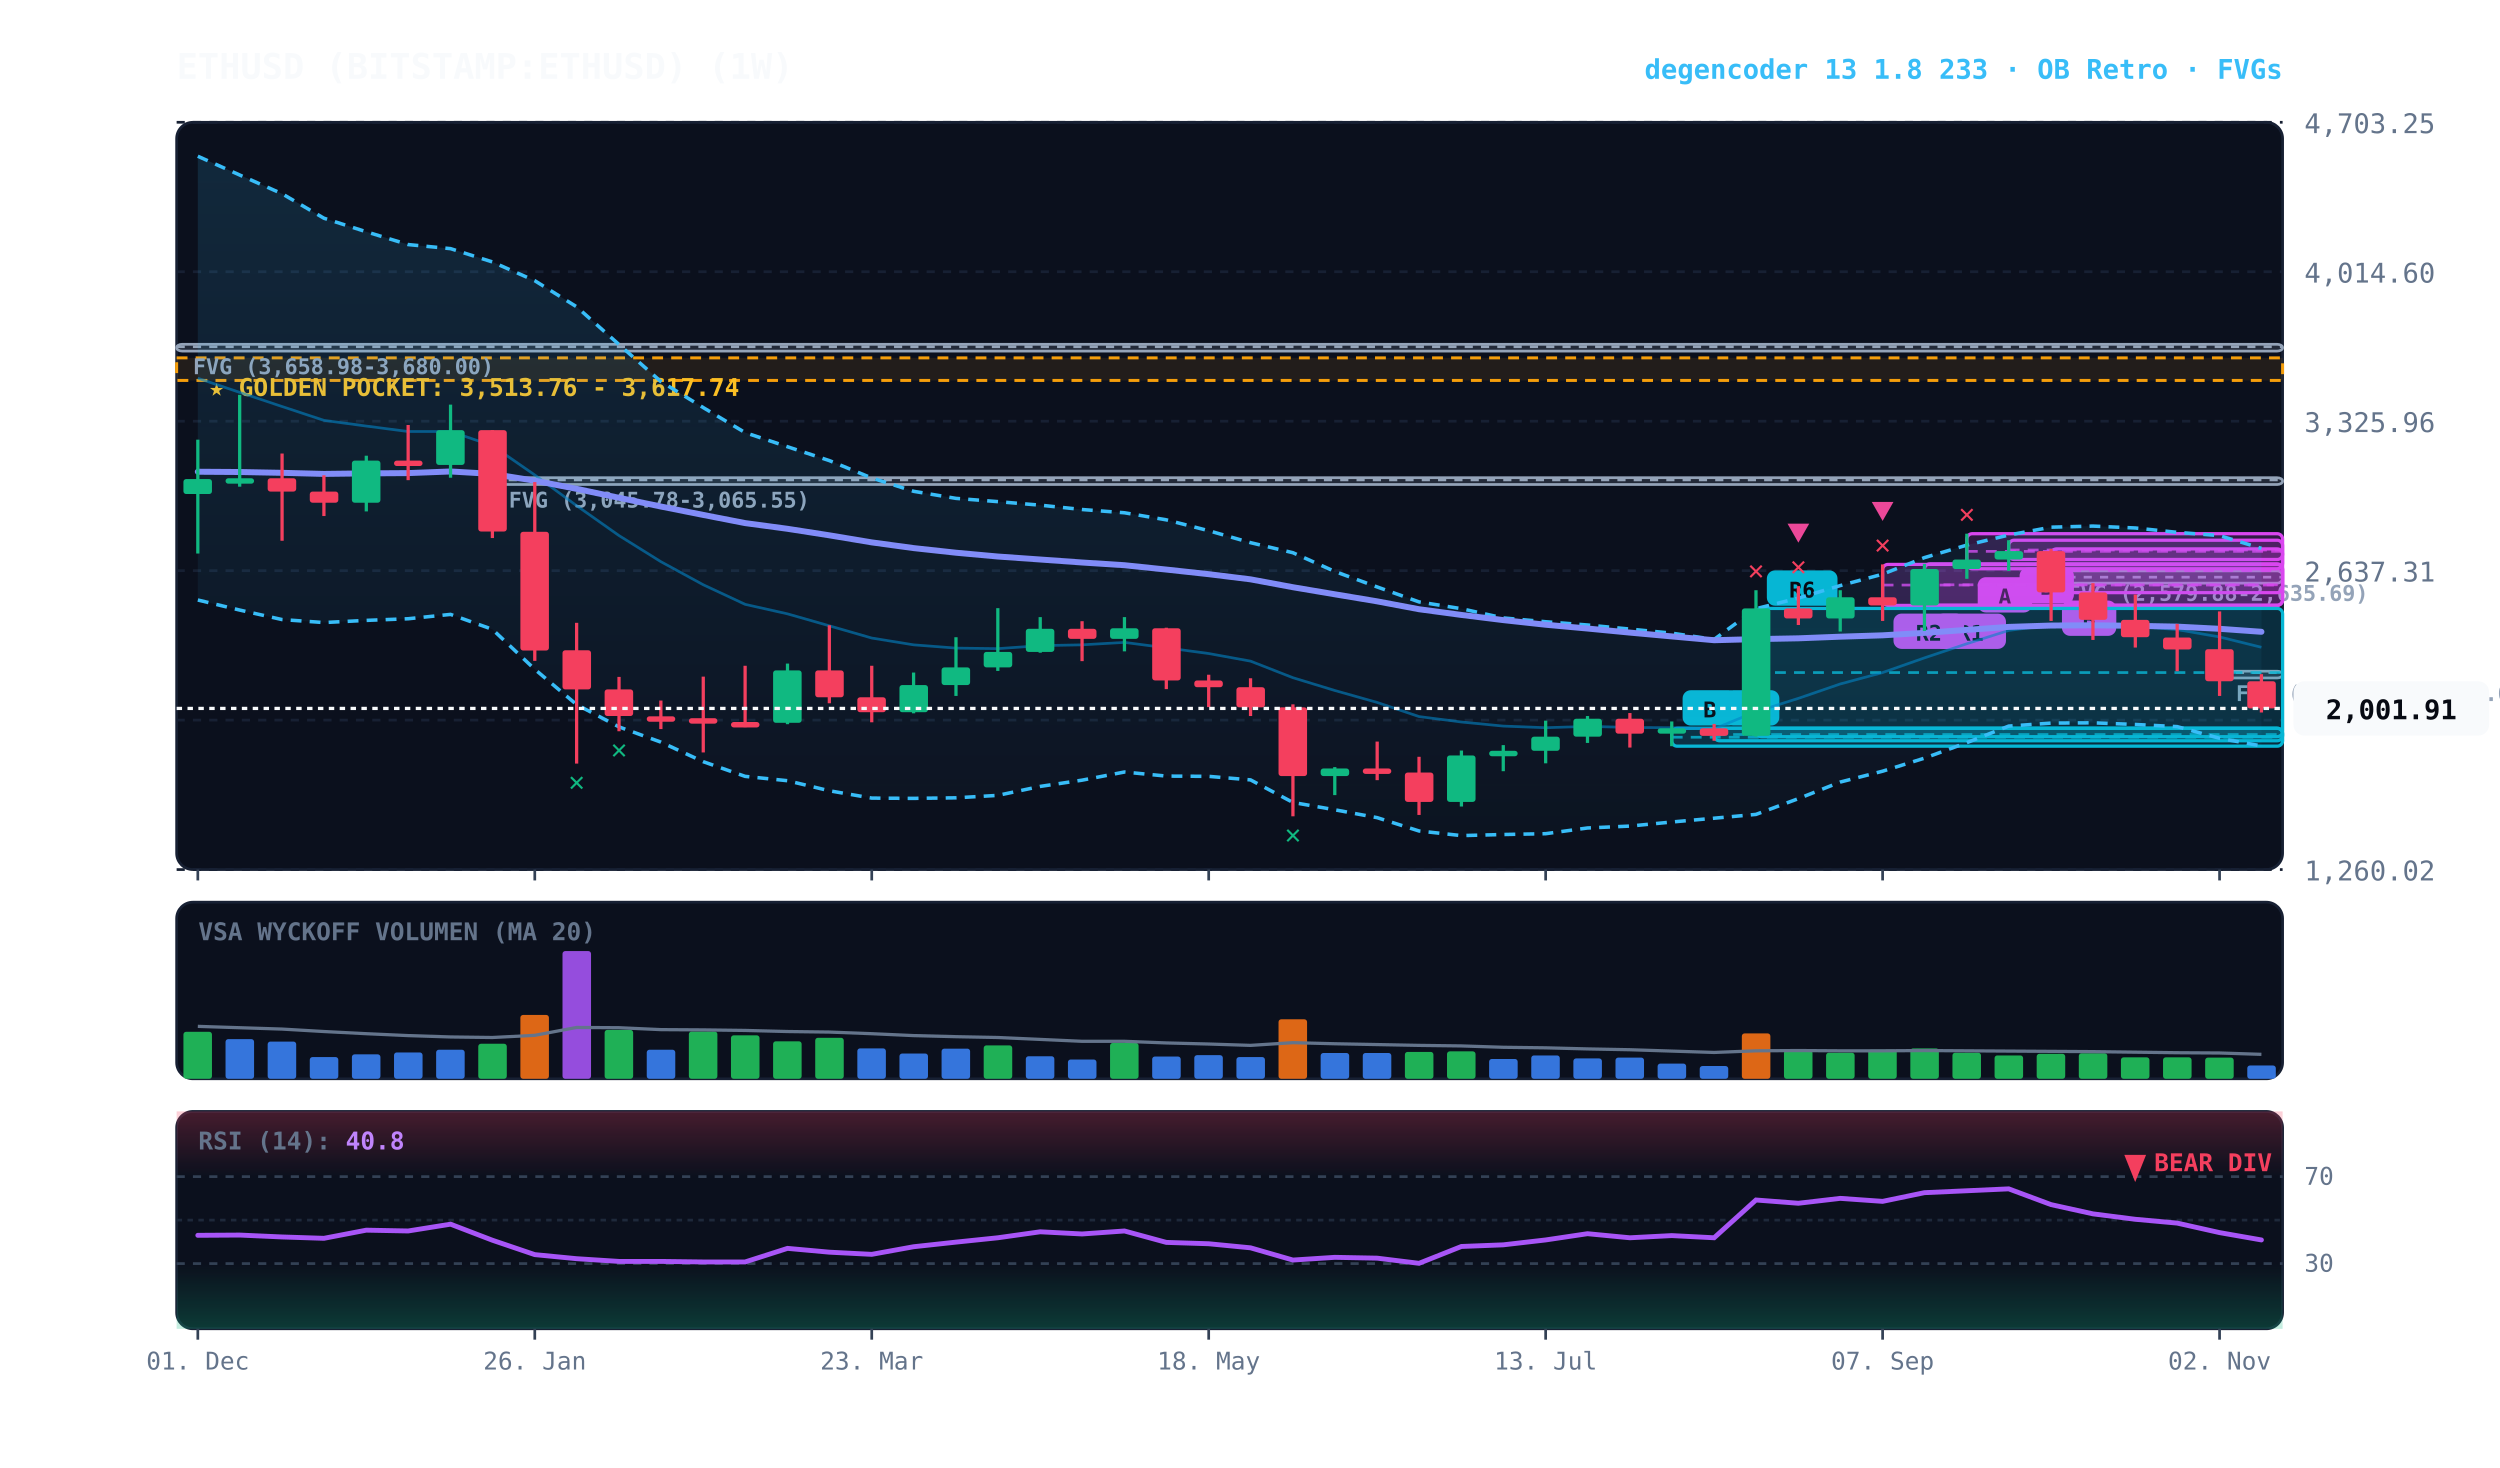
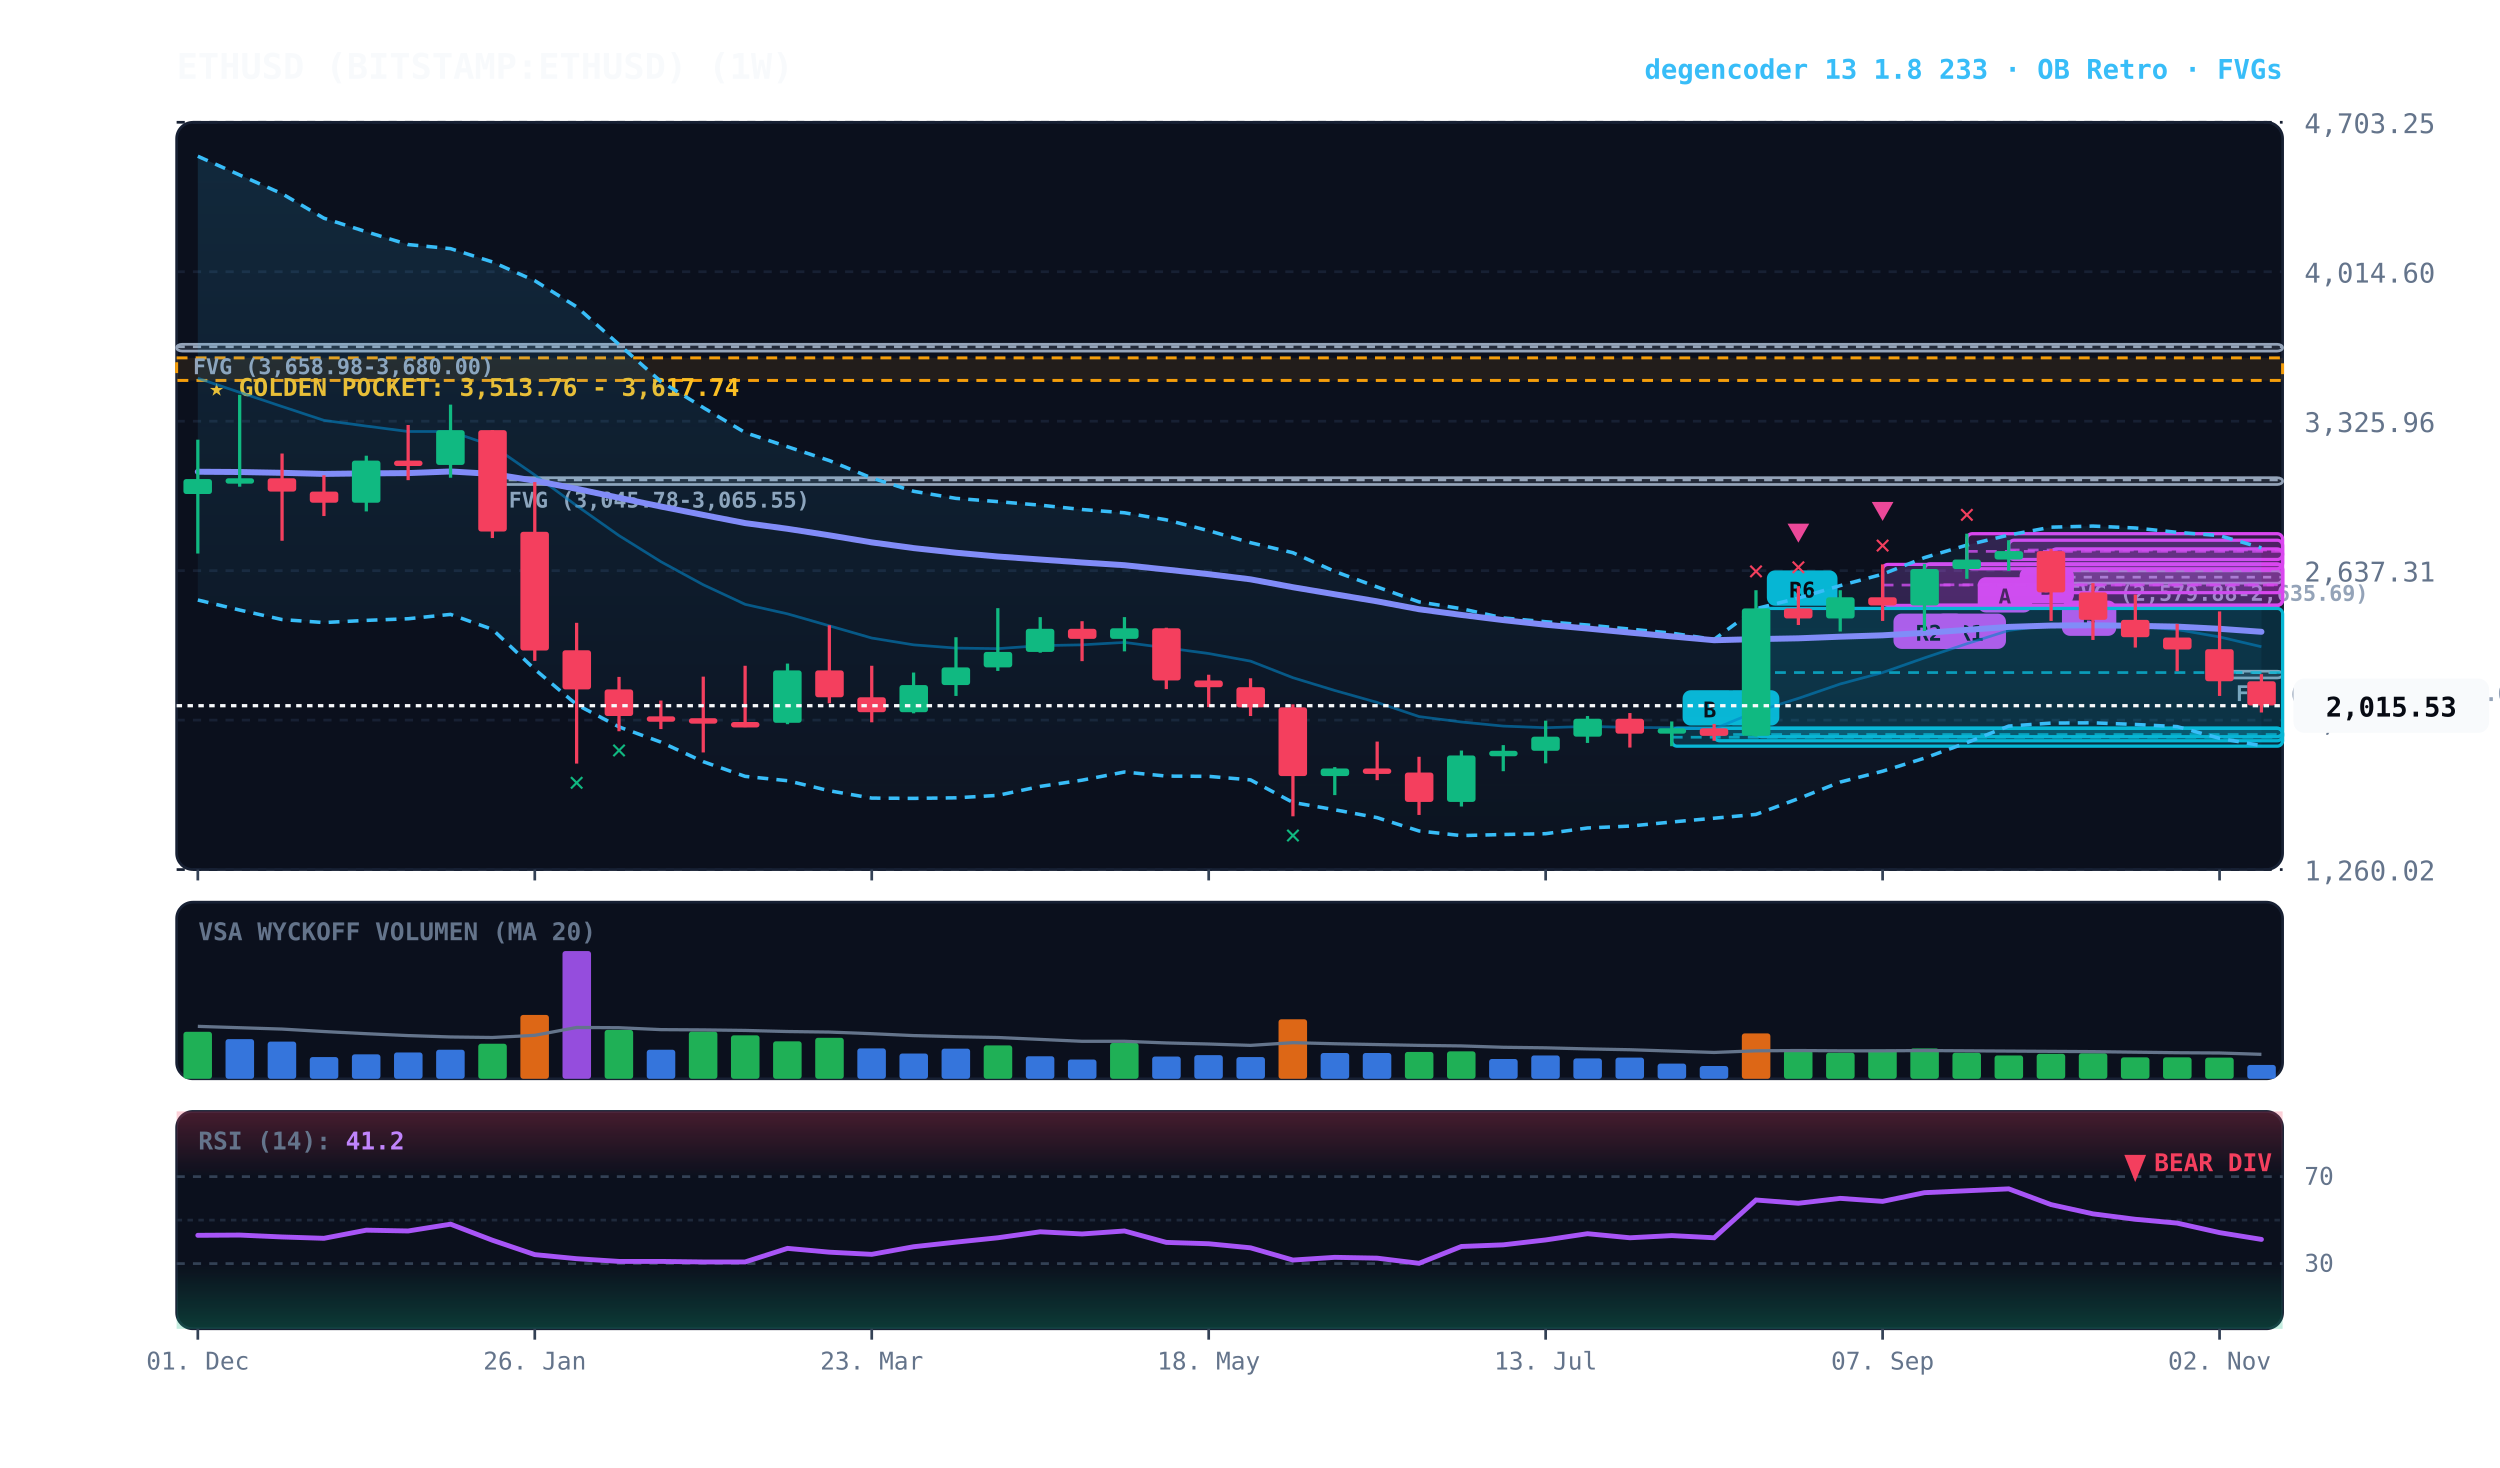
<svg xmlns="http://www.w3.org/2000/svg" viewBox="0 0 920 540" width="100%" height="100%" style="background:#070a13; font-family:'JetBrains Mono', monospace;">
  <defs>
    <linearGradient id="cloud-grad" x1="0%" y1="0%" x2="0%" y2="100%">
      <stop offset="0%" stop-color="#38bdf8" stop-opacity="0.14" />
      <stop offset="100%" stop-color="#38bdf8" stop-opacity="0.02" />
    </linearGradient>
    <linearGradient id="rsi-overbought" x1="0%" y1="0%" x2="0%" y2="100%">
      <stop offset="0%" stop-color="#f43f5e" stop-opacity="0.25" />
      <stop offset="100%" stop-color="#f43f5e" stop-opacity="0.0" />
    </linearGradient>
    <linearGradient id="rsi-oversold" x1="0%" y1="0%" x2="0%" y2="100%">
      <stop offset="0%" stop-color="#10b981" stop-opacity="0.0" />
      <stop offset="100%" stop-color="#10b981" stop-opacity="0.25" />
    </linearGradient>
  </defs>
  <rect x="65" y="45" width="775" height="275" fill="#0b101d" rx="6" stroke="#172033" stroke-width="1" />
  <rect x="65" y="332" width="775" height="65" fill="#0b101d" rx="6" stroke="#172033" stroke-width="1" />
  <rect x="65" y="409" width="775" height="80" fill="#0b101d" rx="6" stroke="#172033" stroke-width="1" />
  <line x1="65" y1="320.0" x2="840" y2="320.0" stroke="#172033" stroke-dasharray="3,3" stroke-width="1" />
  <text x="848" y="324.0" fill="#64748b" font-size="10" text-anchor="start">1,260.02</text>
  <line x1="65" y1="265.0" x2="840" y2="265.0" stroke="#172033" stroke-dasharray="3,3" stroke-width="1" />
  <text x="848" y="269.0" fill="#64748b" font-size="10" text-anchor="start">1,948.66</text>
  <line x1="65" y1="210.0" x2="840" y2="210.0" stroke="#172033" stroke-dasharray="3,3" stroke-width="1" />
  <text x="848" y="214.0" fill="#64748b" font-size="10" text-anchor="start">2,637.31</text>
  <line x1="65" y1="155.0" x2="840" y2="155.0" stroke="#172033" stroke-dasharray="3,3" stroke-width="1" />
  <text x="848" y="159.0" fill="#64748b" font-size="10" text-anchor="start">3,325.96</text>
  <line x1="65" y1="100.0" x2="840" y2="100.0" stroke="#172033" stroke-dasharray="3,3" stroke-width="1" />
  <text x="848" y="104.0" fill="#64748b" font-size="10" text-anchor="start">4,014.60</text>
  <line x1="65" y1="45.0" x2="840" y2="45.0" stroke="#172033" stroke-dasharray="3,3" stroke-width="1" />
  <text x="848" y="49.0" fill="#64748b" font-size="10" text-anchor="start">4,703.25</text>
  <rect x="65" y="131.7" width="775" height="8.3" fill="rgba(245, 158, 11, 0.10)" stroke="#f59e0b" stroke-dasharray="4,3" stroke-width="1.1" />
  <text x="77" y="145.7" fill="#fbbf24" font-size="9" font-weight="bold">★ GOLDEN POCKET: 3,513.76 - 3,617.74</text>
  <rect x="816.8" y="247.0" width="23.2" height="2.5" fill="rgba(148, 163, 184, 0.18)" stroke="#94a3b8" stroke-width="1" rx="2" />
  <line x1="816.8" y1="247.5" x2="840" y2="247.5" stroke="#94a3b8" stroke-dasharray="3,3" stroke-width="1" />
  <text x="822.8" y="258.0" fill="#94a3b8" font-size="8" font-weight="bold">FVG (2,160.50-2,174.08)</text>
  <rect x="754.8" y="210.1" width="85.2" height="4.5" fill="rgba(148, 163, 184, 0.18)" stroke="#94a3b8" stroke-width="1" rx="2" />
  <line x1="754.8" y1="212.4" x2="840" y2="212.4" stroke="#94a3b8" stroke-dasharray="3,3" stroke-width="1" />
  <text x="760.8" y="221.1" fill="#94a3b8" font-size="8" font-weight="bold">FVG (2,579.88-2,635.69)</text>
  <rect x="181.2" y="175.8" width="658.8" height="2.5" fill="rgba(148, 163, 184, 0.18)" stroke="#94a3b8" stroke-width="1" rx="2" />
  <line x1="181.2" y1="176.6" x2="840" y2="176.6" stroke="#94a3b8" stroke-dasharray="3,3" stroke-width="1" />
  <text x="187.2" y="186.8" fill="#94a3b8" font-size="8" font-weight="bold">FVG (3,045.78-3,065.55)</text>
  <rect x="65.0" y="126.7" width="775.0" height="2.5" fill="rgba(148, 163, 184, 0.18)" stroke="#94a3b8" stroke-width="1" rx="2" />
  <line x1="65.0" y1="127.6" x2="840" y2="127.6" stroke="#94a3b8" stroke-dasharray="3,3" stroke-width="1" />
  <text x="71.0" y="137.7" fill="#94a3b8" font-size="8" font-weight="bold">FVG (3,658.98-3,680.00)</text>
  <rect x="754.8" y="202.0" width="85.2" height="16.1" fill="rgba(217, 70, 239, 0.18)" stroke="#d946ef" stroke-width="1.2" rx="2" />
  <line x1="754.8" y1="210.0" x2="840" y2="210.0" stroke="#d946ef" stroke-dasharray="4,3" stroke-width="1.0" opacity="0.8" />
  <rect x="758.8" y="221.0" width="20" height="13" fill="#d946ef" rx="3" />
  <text x="768.8" y="231.0" fill="#070a13" font-size="8" font-weight="bold" text-anchor="middle">B</text>
  <rect x="739.2" y="198.8" width="100.8" height="7.1" fill="rgba(217, 70, 239, 0.18)" stroke="#d946ef" stroke-width="1.2" rx="2" />
  <line x1="739.2" y1="202.4" x2="840" y2="202.4" stroke="#d946ef" stroke-dasharray="4,3" stroke-width="1.0" opacity="0.8" />
  <rect x="743.2" y="208.9" width="20" height="13" fill="#d946ef" rx="3" />
  <text x="753.2" y="218.9" fill="#070a13" font-size="8" font-weight="bold" text-anchor="middle">B</text>
  <rect x="723.8" y="196.4" width="116.2" height="12.9" fill="rgba(217, 70, 239, 0.18)" stroke="#d946ef" stroke-width="1.2" rx="2" />
  <line x1="723.8" y1="202.9" x2="840" y2="202.9" stroke="#d946ef" stroke-dasharray="4,3" stroke-width="1.0" opacity="0.8" />
  <rect x="727.8" y="212.4" width="20" height="13" fill="#d946ef" rx="3" />
  <text x="737.8" y="222.4" fill="#070a13" font-size="8" font-weight="bold" text-anchor="middle">A</text>
  <rect x="708.2" y="207.5" width="131.8" height="15.2" fill="rgba(217, 70, 239, 0.18)" stroke="#d946ef" stroke-width="1.2" rx="2" />
  <line x1="708.2" y1="215.2" x2="840" y2="215.2" stroke="#d946ef" stroke-dasharray="4,3" stroke-width="1.0" opacity="0.8" />
  <rect x="712.2" y="225.8" width="26" height="13" fill="#d946ef" rx="3" />
  <text x="725.2" y="235.8" fill="#070a13" font-size="8" font-weight="bold" text-anchor="middle">R1</text>
  <rect x="692.8" y="207.7" width="147.2" height="15.1" fill="rgba(217, 70, 239, 0.18)" stroke="#d946ef" stroke-width="1.2" rx="2" />
  <line x1="692.8" y1="215.3" x2="840" y2="215.3" stroke="#d946ef" stroke-dasharray="4,3" stroke-width="1.0" opacity="0.8" />
  <rect x="696.8" y="225.8" width="26" height="13" fill="#d946ef" rx="3" />
  <text x="709.8" y="235.8" fill="#070a13" font-size="8" font-weight="bold" text-anchor="middle">R2</text>
  <rect x="646.2" y="223.9" width="193.8" height="47.2" fill="rgba(6, 182, 212, 0.18)" stroke="#06b6d4" stroke-width="1.2" rx="2" />
  <line x1="646.2" y1="247.5" x2="840" y2="247.5" stroke="#06b6d4" stroke-dasharray="4,3" stroke-width="1.0" opacity="0.8" />
  <rect x="650.2" y="209.9" width="26" height="13" fill="#06b6d4" rx="3" />
  <text x="663.2" y="219.9" fill="#070a13" font-size="8" font-weight="bold" text-anchor="middle">R6</text>
  <rect x="630.8" y="268.0" width="209.2" height="4.6" fill="rgba(6, 182, 212, 0.18)" stroke="#06b6d4" stroke-width="1.2" rx="2" />
  <line x1="630.8" y1="270.3" x2="840" y2="270.3" stroke="#06b6d4" stroke-dasharray="4,3" stroke-width="1.0" opacity="0.8" />
  <rect x="634.8" y="254.0" width="20" height="13" fill="#06b6d4" rx="3" />
  <text x="644.8" y="264.0" fill="#070a13" font-size="8" font-weight="bold" text-anchor="middle">B</text>
  <rect x="615.2" y="268.0" width="224.8" height="6.6" fill="rgba(6, 182, 212, 0.18)" stroke="#06b6d4" stroke-width="1.2" rx="2" />
  <line x1="615.2" y1="271.3" x2="840" y2="271.3" stroke="#06b6d4" stroke-dasharray="4,3" stroke-width="1.0" opacity="0.8" />
  <rect x="619.2" y="254.0" width="20" height="13" fill="#06b6d4" rx="3" />
  <text x="629.2" y="264.0" fill="#070a13" font-size="8" font-weight="bold" text-anchor="middle">B</text>
-   <polygon points="72.8,57.5 88.2,64.4 103.8,71.3 119.2,80.3 134.8,85.3 150.2,90.0 165.8,91.5 181.2,96.4 196.8,103.3 212.2,112.9 227.8,126.8 243.2,140.4 258.8,150.0 274.2,159.2 289.8,164.4 305.2,169.5 320.8,175.9 336.2,180.8 351.8,183.4 367.2,184.6 382.8,185.9 398.2,187.5 413.8,188.7 429.2,191.3 444.8,195.3 460.2,199.7 475.8,203.4 491.2,210.3 506.8,216.0 522.2,221.5 537.8,224.0 553.2,227.4 568.8,228.8 584.2,230.0 599.8,231.5 615.2,233.0 630.8,235.3 646.2,224.0 661.8,220.1 677.2,215.5 692.8,211.3 708.2,205.2 723.8,200.6 739.2,196.9 754.8,194.0 770.2,193.6 785.8,194.3 801.2,195.9 816.8,197.1 832.2,201.8 832.2,274.5 816.8,271.7 801.2,267.4 785.8,266.6 770.2,266.0 754.8,266.1 739.2,267.2 723.8,273.3 708.2,279.0 692.8,283.8 677.2,287.8 661.8,293.9 646.2,299.7 630.8,301.1 615.2,302.5 599.8,304.0 584.2,304.7 568.8,306.8 553.2,307.1 537.8,307.5 522.2,305.8 506.8,300.9 491.2,298.0 475.8,295.3 460.2,287.0 444.8,285.7 429.2,285.6 413.8,284.1 398.2,287.1 382.8,289.4 367.2,292.7 351.8,293.6 336.2,293.8 320.8,293.7 305.2,291.0 289.8,287.3 274.2,285.7 258.8,280.3 243.2,273.1 227.8,267.5 212.2,259.3 196.8,246.3 181.2,231.6 165.8,226.1 150.2,227.7 134.8,228.3 119.2,229.1 103.8,228.0 88.2,224.5 72.8,220.8" fill="url(#cloud-grad)" />
-   <polyline points="72.8,57.5 88.2,64.4 103.8,71.3 119.2,80.3 134.8,85.3 150.2,90.0 165.8,91.5 181.2,96.4 196.8,103.3 212.2,112.9 227.8,126.8 243.2,140.4 258.8,150.0 274.2,159.2 289.8,164.4 305.2,169.5 320.8,175.9 336.2,180.8 351.8,183.4 367.2,184.6 382.8,185.9 398.2,187.5 413.8,188.7 429.2,191.3 444.8,195.3 460.2,199.7 475.8,203.4 491.2,210.3 506.8,216.0 522.2,221.5 537.8,224.0 553.2,227.4 568.8,228.8 584.2,230.0 599.8,231.5 615.2,233.0 630.8,235.3 646.2,224.0 661.8,220.1 677.2,215.5 692.8,211.3 708.2,205.2 723.8,200.6 739.2,196.9 754.8,194.0 770.2,193.6 785.8,194.3 801.2,195.9 816.8,197.1 832.2,201.8" fill="none" stroke="#38bdf8" stroke-width="1.3" stroke-dasharray="4,3" />
-   <polyline points="72.8,220.8 88.2,224.5 103.8,228.0 119.2,229.1 134.8,228.3 150.2,227.7 165.8,226.1 181.2,231.6 196.8,246.3 212.2,259.3 227.8,267.5 243.2,273.1 258.8,280.3 274.2,285.7 289.8,287.3 305.2,291.0 320.8,293.7 336.2,293.8 351.8,293.6 367.2,292.7 382.8,289.4 398.2,287.1 413.8,284.1 429.2,285.6 444.8,285.7 460.2,287.0 475.8,295.3 491.2,298.0 506.8,300.9 522.2,305.8 537.8,307.5 553.2,307.1 568.8,306.8 584.2,304.7 599.8,304.0 615.2,302.5 630.8,301.1 646.2,299.7 661.8,293.9 677.2,287.8 692.8,283.8 708.2,279.0 723.8,273.3 739.2,267.2 754.8,266.1 770.2,266.0 785.8,266.6 801.2,267.4 816.8,271.7 832.2,274.5" fill="none" stroke="#38bdf8" stroke-width="1.3" stroke-dasharray="4,3" />
-   <polyline points="72.8,139.2 88.2,144.4 103.8,149.6 119.2,154.7 134.8,156.8 150.2,158.8 165.8,158.8 181.2,164.0 196.8,174.8 212.2,186.1 227.8,197.1 243.2,206.7 258.8,215.2 274.2,222.4 289.8,225.9 305.2,230.3 320.8,234.8 336.2,237.3 351.8,238.5 367.2,238.7 382.8,237.6 398.2,237.3 413.8,236.4 429.2,238.4 444.8,240.5 460.2,243.3 475.8,249.4 491.2,254.1 506.8,258.5 522.2,263.7 537.8,265.7 553.2,267.2 568.8,267.8 584.2,267.3 599.8,267.7 615.2,267.8 630.8,268.2 646.2,261.9 661.8,257.0 677.2,251.7 692.8,247.5 708.2,242.1 723.8,236.9 739.2,232.0 754.8,230.0 770.2,229.8 785.8,230.5 801.2,231.7 816.8,234.4 832.2,238.2" fill="none" stroke="#0284c7" stroke-width="1.0" stroke-opacity="0.6" />
+   <polygon points="72.8,57.5 88.2,64.4 103.8,71.3 119.2,80.3 134.8,85.3 150.2,90.0 165.8,91.5 181.2,96.4 196.8,103.3 212.2,112.9 227.8,126.8 243.2,140.4 258.8,150.0 274.2,159.2 289.8,164.4 305.2,169.5 320.8,175.9 336.2,180.8 351.8,183.4 367.2,184.6 382.8,185.9 398.2,187.5 413.8,188.7 429.2,191.3 444.8,195.3 460.2,199.7 475.8,203.4 491.2,210.3 506.8,216.0 522.2,221.5 537.8,224.0 553.2,227.4 568.8,228.8 584.2,230.0 599.8,231.5 615.2,233.0 630.8,235.3 646.2,224.0 661.8,220.1 677.2,215.5 692.8,211.3 708.2,205.2 723.8,200.6 739.2,196.9 754.8,194.0 770.2,193.6 785.8,194.3 801.2,195.9 816.8,197.1 832.2,201.6 832.2,274.4 816.8,271.7 801.2,267.4 785.8,266.6 770.2,266.0 754.8,266.1 739.2,267.2 723.8,273.3 708.2,279.0 692.8,283.8 677.2,287.8 661.8,293.9 646.2,299.7 630.8,301.1 615.2,302.5 599.8,304.0 584.2,304.7 568.8,306.8 553.2,307.1 537.8,307.5 522.2,305.8 506.8,300.9 491.2,298.0 475.8,295.3 460.2,287.0 444.8,285.7 429.2,285.6 413.8,284.1 398.2,287.1 382.8,289.4 367.2,292.7 351.8,293.6 336.2,293.8 320.8,293.7 305.2,291.0 289.8,287.3 274.2,285.7 258.8,280.3 243.2,273.1 227.8,267.5 212.2,259.3 196.8,246.3 181.2,231.6 165.8,226.1 150.2,227.7 134.8,228.3 119.2,229.1 103.8,228.0 88.2,224.5 72.8,220.8" fill="url(#cloud-grad)" />
+   <polyline points="72.8,57.5 88.2,64.4 103.8,71.3 119.2,80.3 134.8,85.3 150.2,90.0 165.8,91.5 181.2,96.4 196.8,103.3 212.2,112.9 227.8,126.8 243.2,140.4 258.8,150.0 274.2,159.2 289.8,164.4 305.2,169.5 320.8,175.9 336.2,180.8 351.8,183.4 367.2,184.6 382.8,185.9 398.2,187.5 413.8,188.7 429.2,191.3 444.8,195.3 460.2,199.7 475.8,203.4 491.2,210.3 506.8,216.0 522.2,221.5 537.8,224.0 553.2,227.4 568.8,228.8 584.2,230.0 599.8,231.5 615.2,233.0 630.8,235.3 646.2,224.0 661.8,220.1 677.2,215.5 692.8,211.3 708.2,205.2 723.8,200.6 739.2,196.9 754.8,194.0 770.2,193.6 785.8,194.3 801.2,195.9 816.8,197.1 832.2,201.6" fill="none" stroke="#38bdf8" stroke-width="1.3" stroke-dasharray="4,3" />
+   <polyline points="72.8,220.8 88.2,224.5 103.8,228.0 119.2,229.1 134.8,228.3 150.2,227.7 165.8,226.1 181.2,231.6 196.8,246.3 212.2,259.3 227.8,267.5 243.2,273.1 258.8,280.3 274.2,285.7 289.8,287.3 305.2,291.0 320.8,293.7 336.2,293.8 351.8,293.6 367.2,292.7 382.8,289.4 398.2,287.1 413.8,284.1 429.2,285.6 444.8,285.7 460.2,287.0 475.8,295.3 491.2,298.0 506.8,300.9 522.2,305.8 537.8,307.5 553.2,307.1 568.8,306.8 584.2,304.7 599.8,304.0 615.2,302.5 630.8,301.1 646.2,299.7 661.8,293.9 677.2,287.8 692.8,283.8 708.2,279.0 723.8,273.3 739.2,267.2 754.8,266.1 770.2,266.0 785.8,266.6 801.2,267.4 816.8,271.7 832.2,274.4" fill="none" stroke="#38bdf8" stroke-width="1.3" stroke-dasharray="4,3" />
+   <polyline points="72.8,139.2 88.2,144.4 103.8,149.6 119.2,154.7 134.8,156.8 150.2,158.8 165.8,158.8 181.2,164.0 196.8,174.8 212.2,186.1 227.8,197.1 243.2,206.7 258.8,215.2 274.2,222.4 289.8,225.9 305.2,230.3 320.8,234.8 336.2,237.3 351.8,238.5 367.2,238.7 382.8,237.6 398.2,237.3 413.8,236.4 429.2,238.4 444.8,240.5 460.2,243.3 475.8,249.4 491.2,254.1 506.8,258.5 522.2,263.7 537.8,265.7 553.2,267.2 568.8,267.8 584.2,267.3 599.8,267.7 615.2,267.8 630.8,268.2 646.2,261.9 661.8,257.0 677.2,251.7 692.8,247.5 708.2,242.1 723.8,236.9 739.2,232.0 754.8,230.0 770.2,229.8 785.8,230.5 801.2,231.7 816.8,234.4 832.2,238.0" fill="none" stroke="#0284c7" stroke-width="1.0" stroke-opacity="0.6" />
  <polyline points="72.8,173.6 88.2,173.7 103.8,174.0 119.2,174.4 134.8,174.2 150.2,174.1 165.8,173.5 181.2,174.4 196.8,176.9 212.2,179.9 227.8,183.2 243.2,186.4 258.8,189.5 274.2,192.5 289.8,194.6 305.2,197.0 320.8,199.6 336.2,201.7 351.8,203.4 367.2,204.8 382.8,205.9 398.2,207.0 413.8,208.0 429.2,209.6 444.8,211.3 460.2,213.2 475.8,216.1 491.2,218.7 506.8,221.3 522.2,224.2 537.8,226.3 553.2,228.2 568.8,229.9 584.2,231.3 599.8,232.8 615.2,234.2 630.8,235.6 646.2,235.2 661.8,234.9 677.2,234.3 692.8,233.8 708.2,232.9 723.8,231.8 739.2,230.7 754.8,230.2 770.2,230.1 785.8,230.3 801.2,230.6 816.8,231.4 832.2,232.5" fill="none" stroke="#818cf8" stroke-width="2.2" stroke-linecap="round" />
  <line x1="72.8" y1="161.8" x2="72.8" y2="203.7" stroke="#10b981" stroke-width="1.2" />
  <rect x="67.5" y="176.3" width="10.5" height="5.5" fill="#10b981" rx="1" />
  <line x1="88.2" y1="145.3" x2="88.2" y2="179.1" stroke="#10b981" stroke-width="1.2" />
  <rect x="83.0" y="176.0" width="10.5" height="2.0" fill="#10b981" rx="1" />
  <line x1="103.8" y1="166.9" x2="103.8" y2="199.0" stroke="#f43f5e" stroke-width="1.2" />
  <rect x="98.5" y="176.0" width="10.5" height="4.9" fill="#f43f5e" rx="1" />
  <line x1="119.2" y1="174.9" x2="119.2" y2="189.9" stroke="#f43f5e" stroke-width="1.2" />
  <rect x="114.0" y="180.9" width="10.5" height="4.1" fill="#f43f5e" rx="1" />
  <line x1="134.8" y1="167.7" x2="134.8" y2="188.2" stroke="#10b981" stroke-width="1.2" />
  <rect x="129.5" y="169.5" width="10.5" height="15.5" fill="#10b981" rx="1" />
  <line x1="150.2" y1="156.4" x2="150.2" y2="176.7" stroke="#f43f5e" stroke-width="1.2" />
  <rect x="145.0" y="169.5" width="10.5" height="2.0" fill="#f43f5e" rx="1" />
  <line x1="165.8" y1="148.9" x2="165.8" y2="175.8" stroke="#10b981" stroke-width="1.2" />
  <rect x="160.5" y="158.3" width="10.5" height="12.8" fill="#10b981" rx="1" />
  <line x1="181.2" y1="158.3" x2="181.2" y2="198.0" stroke="#f43f5e" stroke-width="1.2" />
  <rect x="176.0" y="158.3" width="10.5" height="37.3" fill="#f43f5e" rx="1" />
  <line x1="196.8" y1="177.4" x2="196.8" y2="243.2" stroke="#f43f5e" stroke-width="1.2" />
  <rect x="191.5" y="195.7" width="10.5" height="43.7" fill="#f43f5e" rx="1" />
  <line x1="212.2" y1="229.2" x2="212.2" y2="281.0" stroke="#f43f5e" stroke-width="1.2" />
  <rect x="207.0" y="239.3" width="10.5" height="14.4" fill="#f43f5e" rx="1" />
  <text x="212.2" y="291.0" fill="#10b981" font-size="10" font-weight="bold" text-anchor="middle">✕</text>
  <line x1="227.8" y1="249.1" x2="227.8" y2="269.1" stroke="#f43f5e" stroke-width="1.2" />
  <rect x="222.5" y="253.7" width="10.5" height="9.8" fill="#f43f5e" rx="1" />
  <text x="227.8" y="279.1" fill="#10b981" font-size="10" font-weight="bold" text-anchor="middle">✕</text>
  <line x1="243.2" y1="257.8" x2="243.2" y2="268.3" stroke="#f43f5e" stroke-width="1.2" />
  <rect x="238.0" y="263.6" width="10.5" height="2.0" fill="#f43f5e" rx="1" />
  <line x1="258.8" y1="249.0" x2="258.8" y2="276.9" stroke="#f43f5e" stroke-width="1.2" />
  <rect x="253.5" y="264.3" width="10.5" height="2.0" fill="#f43f5e" rx="1" />
  <line x1="274.2" y1="245.0" x2="274.2" y2="267.6" stroke="#f43f5e" stroke-width="1.2" />
  <rect x="269.0" y="265.7" width="10.5" height="2.0" fill="#f43f5e" rx="1" />
  <line x1="289.8" y1="244.2" x2="289.8" y2="266.5" stroke="#10b981" stroke-width="1.2" />
  <rect x="284.5" y="246.7" width="10.5" height="19.3" fill="#10b981" rx="1" />
  <line x1="305.2" y1="230.1" x2="305.2" y2="258.8" stroke="#f43f5e" stroke-width="1.2" />
  <rect x="300.0" y="246.7" width="10.5" height="9.9" fill="#f43f5e" rx="1" />
  <line x1="320.8" y1="245.0" x2="320.8" y2="265.8" stroke="#f43f5e" stroke-width="1.2" />
  <rect x="315.5" y="256.6" width="10.5" height="5.5" fill="#f43f5e" rx="1" />
  <line x1="336.2" y1="247.5" x2="336.2" y2="262.5" stroke="#10b981" stroke-width="1.2" />
  <rect x="331.0" y="252.1" width="10.5" height="10.0" fill="#10b981" rx="1" />
  <line x1="351.8" y1="234.5" x2="351.8" y2="256.1" stroke="#10b981" stroke-width="1.2" />
  <rect x="346.5" y="245.6" width="10.5" height="6.5" fill="#10b981" rx="1" />
  <line x1="367.2" y1="223.8" x2="367.2" y2="246.9" stroke="#10b981" stroke-width="1.2" />
  <rect x="362.0" y="239.9" width="10.5" height="5.7" fill="#10b981" rx="1" />
  <line x1="382.8" y1="227.1" x2="382.8" y2="240.2" stroke="#10b981" stroke-width="1.2" />
  <rect x="377.5" y="231.4" width="10.5" height="8.5" fill="#10b981" rx="1" />
  <line x1="398.2" y1="228.6" x2="398.2" y2="243.3" stroke="#f43f5e" stroke-width="1.2" />
  <rect x="393.0" y="231.4" width="10.5" height="3.7" fill="#f43f5e" rx="1" />
  <line x1="413.8" y1="227.1" x2="413.8" y2="239.7" stroke="#10b981" stroke-width="1.2" />
  <rect x="408.5" y="231.2" width="10.5" height="3.9" fill="#10b981" rx="1" />
  <line x1="429.2" y1="231.0" x2="429.2" y2="253.6" stroke="#f43f5e" stroke-width="1.2" />
  <rect x="424.0" y="231.2" width="10.5" height="19.2" fill="#f43f5e" rx="1" />
  <line x1="444.8" y1="248.3" x2="444.8" y2="260.2" stroke="#f43f5e" stroke-width="1.2" />
  <rect x="439.5" y="250.4" width="10.5" height="2.5" fill="#f43f5e" rx="1" />
  <line x1="460.2" y1="249.6" x2="460.2" y2="263.5" stroke="#f43f5e" stroke-width="1.2" />
  <rect x="455.0" y="252.9" width="10.5" height="7.4" fill="#f43f5e" rx="1" />
  <line x1="475.8" y1="259.2" x2="475.8" y2="300.4" stroke="#f43f5e" stroke-width="1.2" />
  <rect x="470.5" y="260.3" width="10.5" height="25.3" fill="#f43f5e" rx="1" />
  <text x="475.8" y="310.4" fill="#10b981" font-size="10" font-weight="bold" text-anchor="middle">✕</text>
  <line x1="491.2" y1="282.3" x2="491.2" y2="292.6" stroke="#10b981" stroke-width="1.2" />
  <rect x="486.0" y="282.8" width="10.5" height="2.8" fill="#10b981" rx="1" />
  <line x1="506.8" y1="272.9" x2="506.8" y2="287.1" stroke="#f43f5e" stroke-width="1.2" />
  <rect x="501.5" y="282.8" width="10.5" height="2.0" fill="#f43f5e" rx="1" />
  <line x1="522.2" y1="278.5" x2="522.2" y2="299.9" stroke="#f43f5e" stroke-width="1.2" />
  <rect x="517.0" y="284.3" width="10.5" height="10.8" fill="#f43f5e" rx="1" />
  <line x1="537.8" y1="276.2" x2="537.8" y2="296.8" stroke="#10b981" stroke-width="1.2" />
  <rect x="532.5" y="278.0" width="10.5" height="17.1" fill="#10b981" rx="1" />
  <line x1="553.2" y1="274.2" x2="553.2" y2="283.8" stroke="#10b981" stroke-width="1.2" />
  <rect x="548.0" y="276.3" width="10.5" height="2.0" fill="#10b981" rx="1" />
  <line x1="568.8" y1="265.2" x2="568.8" y2="280.9" stroke="#10b981" stroke-width="1.2" />
  <rect x="563.5" y="271.1" width="10.5" height="5.2" fill="#10b981" rx="1" />
  <line x1="584.2" y1="263.5" x2="584.2" y2="273.4" stroke="#10b981" stroke-width="1.2" />
  <rect x="579.0" y="264.5" width="10.5" height="6.6" fill="#10b981" rx="1" />
  <line x1="599.8" y1="262.4" x2="599.8" y2="275.1" stroke="#f43f5e" stroke-width="1.2" />
  <rect x="594.5" y="264.5" width="10.5" height="5.5" fill="#f43f5e" rx="1" />
  <line x1="615.2" y1="265.5" x2="615.2" y2="274.6" stroke="#10b981" stroke-width="1.2" />
  <rect x="610.0" y="268.0" width="10.5" height="2.0" fill="#10b981" rx="1" />
  <line x1="630.8" y1="266.4" x2="630.8" y2="272.6" stroke="#f43f5e" stroke-width="1.2" />
  <rect x="625.5" y="268.0" width="10.5" height="2.8" fill="#f43f5e" rx="1" />
  <line x1="646.2" y1="217.2" x2="646.2" y2="271.1" stroke="#10b981" stroke-width="1.2" />
  <rect x="641.0" y="223.9" width="10.5" height="46.9" fill="#10b981" rx="1" />
  <text x="646.2" y="213.2" fill="#f43f5e" font-size="10" font-weight="bold" text-anchor="middle">✕</text>
  <line x1="661.8" y1="215.7" x2="661.8" y2="230.0" stroke="#f43f5e" stroke-width="1.2" />
  <rect x="656.5" y="223.9" width="10.5" height="3.7" fill="#f43f5e" rx="1" />
  <text x="661.8" y="211.7" fill="#f43f5e" font-size="10" font-weight="bold" text-anchor="middle">✕</text>
  <polygon points="661.8,199.7 657.8,192.7 665.8,192.7" fill="#ec4899" />
  <line x1="677.2" y1="217.2" x2="677.2" y2="232.4" stroke="#10b981" stroke-width="1.2" />
  <rect x="672.0" y="219.8" width="10.5" height="7.8" fill="#10b981" rx="1" />
  <line x1="692.8" y1="207.7" x2="692.8" y2="228.5" stroke="#f43f5e" stroke-width="1.2" />
  <rect x="687.5" y="219.8" width="10.5" height="3.0" fill="#f43f5e" rx="1" />
  <text x="692.8" y="203.7" fill="#f43f5e" font-size="10" font-weight="bold" text-anchor="middle">✕</text>
  <polygon points="692.8,191.7 688.8,184.7 696.8,184.7" fill="#ec4899" />
  <line x1="708.2" y1="207.5" x2="708.2" y2="232.2" stroke="#10b981" stroke-width="1.2" />
  <rect x="703.0" y="209.4" width="10.5" height="13.4" fill="#10b981" rx="1" />
  <line x1="723.8" y1="196.4" x2="723.8" y2="213.0" stroke="#10b981" stroke-width="1.2" />
  <rect x="718.5" y="205.9" width="10.5" height="3.5" fill="#10b981" rx="1" />
  <text x="723.8" y="192.4" fill="#f43f5e" font-size="10" font-weight="bold" text-anchor="middle">✕</text>
  <line x1="739.2" y1="198.8" x2="739.2" y2="210.1" stroke="#10b981" stroke-width="1.2" />
  <rect x="734.0" y="202.8" width="10.5" height="3.1" fill="#10b981" rx="1" />
  <line x1="754.8" y1="202.0" x2="754.8" y2="228.5" stroke="#f43f5e" stroke-width="1.2" />
  <rect x="749.5" y="202.8" width="10.5" height="15.2" fill="#f43f5e" rx="1" />
  <line x1="770.2" y1="214.6" x2="770.2" y2="235.5" stroke="#f43f5e" stroke-width="1.2" />
  <rect x="765.0" y="218.0" width="10.5" height="10.1" fill="#f43f5e" rx="1" />
  <line x1="785.8" y1="218.8" x2="785.8" y2="238.3" stroke="#f43f5e" stroke-width="1.2" />
  <rect x="780.5" y="228.1" width="10.5" height="6.4" fill="#f43f5e" rx="1" />
  <line x1="801.2" y1="229.6" x2="801.2" y2="247.0" stroke="#f43f5e" stroke-width="1.2" />
  <rect x="796.0" y="234.6" width="10.5" height="4.4" fill="#f43f5e" rx="1" />
  <line x1="816.8" y1="225.0" x2="816.8" y2="256.1" stroke="#f43f5e" stroke-width="1.2" />
  <rect x="811.5" y="238.9" width="10.5" height="11.8" fill="#f43f5e" rx="1" />
  <line x1="832.2" y1="248.1" x2="832.2" y2="262.2" stroke="#f43f5e" stroke-width="1.2" />
-   <rect x="827.0" y="250.7" width="10.5" height="10.0" fill="#f43f5e" rx="1" />
-   <line x1="65" y1="260.7" x2="840" y2="260.7" stroke="#f8fafc" stroke-width="1.2" stroke-dasharray="2,2" />
-   <rect x="844" y="250.7" width="72" height="20" fill="#f8fafc" rx="4" />
-   <text x="880" y="264.7" fill="#070a13" font-size="10" font-weight="bold" text-anchor="middle">2,001.91</text>
+   <rect x="827.0" y="250.7" width="10.5" height="8.9" fill="#f43f5e" rx="1" />
+   <line x1="65" y1="259.7" x2="840" y2="259.7" stroke="#f8fafc" stroke-width="1.2" stroke-dasharray="2,2" />
+   <rect x="844" y="249.7" width="72" height="20" fill="#f8fafc" rx="4" />
+   <text x="880" y="263.7" fill="#070a13" font-size="10" font-weight="bold" text-anchor="middle">2,015.53</text>
  <text x="73" y="346" fill="#64748b" font-size="9" font-weight="bold">VSA WYCKOFF VOLUMEN (MA 20)</text>
  <rect x="67.5" y="379.7" width="10.5" height="17.3" fill="#22c55e" opacity="0.88" rx="1" />
  <rect x="83.0" y="382.4" width="10.5" height="14.6" fill="#3b82f6" opacity="0.88" rx="1" />
  <rect x="98.5" y="383.3" width="10.5" height="13.7" fill="#3b82f6" opacity="0.88" rx="1" />
  <rect x="114.0" y="389.0" width="10.5" height="8.0" fill="#3b82f6" opacity="0.88" rx="1" />
  <rect x="129.5" y="388.0" width="10.5" height="9.0" fill="#3b82f6" opacity="0.88" rx="1" />
  <rect x="145.0" y="387.3" width="10.5" height="9.7" fill="#3b82f6" opacity="0.88" rx="1" />
  <rect x="160.5" y="386.3" width="10.5" height="10.7" fill="#3b82f6" opacity="0.88" rx="1" />
  <rect x="176.0" y="384.1" width="10.5" height="12.9" fill="#22c55e" opacity="0.88" rx="1" />
  <rect x="191.5" y="373.5" width="10.5" height="23.5" fill="#f97316" opacity="0.88" rx="1" />
  <rect x="207.0" y="350.0" width="10.5" height="47.0" fill="#a855f7" opacity="0.88" rx="1" />
  <rect x="222.5" y="379.0" width="10.5" height="18.0" fill="#22c55e" opacity="0.88" rx="1" />
  <rect x="238.0" y="386.3" width="10.5" height="10.7" fill="#3b82f6" opacity="0.88" rx="1" />
  <rect x="253.5" y="379.6" width="10.5" height="17.4" fill="#22c55e" opacity="0.88" rx="1" />
  <rect x="269.0" y="381.0" width="10.5" height="16.0" fill="#22c55e" opacity="0.88" rx="1" />
  <rect x="284.5" y="383.2" width="10.5" height="13.8" fill="#22c55e" opacity="0.88" rx="1" />
  <rect x="300.0" y="381.9" width="10.5" height="15.1" fill="#22c55e" opacity="0.88" rx="1" />
  <rect x="315.5" y="385.8" width="10.5" height="11.2" fill="#3b82f6" opacity="0.88" rx="1" />
  <rect x="331.0" y="387.7" width="10.5" height="9.3" fill="#3b82f6" opacity="0.88" rx="1" />
  <rect x="346.5" y="385.9" width="10.5" height="11.1" fill="#3b82f6" opacity="0.88" rx="1" />
  <rect x="362.0" y="384.7" width="10.5" height="12.3" fill="#22c55e" opacity="0.88" rx="1" />
  <rect x="377.5" y="388.7" width="10.5" height="8.3" fill="#3b82f6" opacity="0.88" rx="1" />
  <rect x="393.0" y="389.9" width="10.5" height="7.1" fill="#3b82f6" opacity="0.88" rx="1" />
  <rect x="408.5" y="383.8" width="10.5" height="13.2" fill="#22c55e" opacity="0.88" rx="1" />
  <rect x="424.0" y="388.8" width="10.5" height="8.2" fill="#3b82f6" opacity="0.88" rx="1" />
  <rect x="439.5" y="388.3" width="10.5" height="8.7" fill="#3b82f6" opacity="0.88" rx="1" />
  <rect x="455.0" y="389.0" width="10.5" height="8.0" fill="#3b82f6" opacity="0.88" rx="1" />
  <rect x="470.5" y="375.1" width="10.5" height="21.9" fill="#f97316" opacity="0.88" rx="1" />
  <rect x="486.0" y="387.5" width="10.5" height="9.5" fill="#3b82f6" opacity="0.88" rx="1" />
  <rect x="501.5" y="387.5" width="10.5" height="9.5" fill="#3b82f6" opacity="0.88" rx="1" />
  <rect x="517.0" y="387.1" width="10.5" height="9.9" fill="#22c55e" opacity="0.88" rx="1" />
  <rect x="532.5" y="386.9" width="10.5" height="10.1" fill="#22c55e" opacity="0.88" rx="1" />
  <rect x="548.0" y="389.7" width="10.5" height="7.3" fill="#3b82f6" opacity="0.88" rx="1" />
  <rect x="563.5" y="388.4" width="10.5" height="8.6" fill="#3b82f6" opacity="0.88" rx="1" />
  <rect x="579.0" y="389.5" width="10.5" height="7.5" fill="#3b82f6" opacity="0.88" rx="1" />
  <rect x="594.5" y="389.2" width="10.5" height="7.8" fill="#3b82f6" opacity="0.88" rx="1" />
  <rect x="610.0" y="391.4" width="10.5" height="5.6" fill="#3b82f6" opacity="0.88" rx="1" />
  <rect x="625.5" y="392.3" width="10.5" height="4.7" fill="#3b82f6" opacity="0.88" rx="1" />
  <rect x="641.0" y="380.3" width="10.5" height="16.7" fill="#f97316" opacity="0.88" rx="1" />
  <rect x="656.5" y="386.5" width="10.5" height="10.5" fill="#22c55e" opacity="0.88" rx="1" />
  <rect x="672.0" y="387.4" width="10.5" height="9.6" fill="#22c55e" opacity="0.88" rx="1" />
  <rect x="687.5" y="386.3" width="10.5" height="10.7" fill="#22c55e" opacity="0.88" rx="1" />
  <rect x="703.0" y="385.8" width="10.5" height="11.2" fill="#22c55e" opacity="0.88" rx="1" />
  <rect x="718.5" y="387.4" width="10.5" height="9.6" fill="#22c55e" opacity="0.88" rx="1" />
  <rect x="734.0" y="388.4" width="10.5" height="8.6" fill="#22c55e" opacity="0.88" rx="1" />
  <rect x="749.5" y="387.8" width="10.5" height="9.2" fill="#22c55e" opacity="0.88" rx="1" />
  <rect x="765.0" y="387.6" width="10.5" height="9.4" fill="#22c55e" opacity="0.88" rx="1" />
  <rect x="780.5" y="389.1" width="10.5" height="7.9" fill="#22c55e" opacity="0.88" rx="1" />
  <rect x="796.0" y="389.1" width="10.5" height="7.9" fill="#22c55e" opacity="0.88" rx="1" />
  <rect x="811.5" y="389.2" width="10.5" height="7.8" fill="#22c55e" opacity="0.88" rx="1" />
-   <rect x="827.0" y="392.1" width="10.5" height="4.9" fill="#3b82f6" opacity="0.88" rx="1" />
+   <rect x="827.0" y="391.9" width="10.5" height="5.1" fill="#3b82f6" opacity="0.88" rx="1" />
  <polyline points="72.8,377.7 88.2,378.2 103.8,378.7 119.2,379.6 134.8,380.4 150.2,381.1 165.8,381.6 181.2,381.8 196.8,381.0 212.2,378.1 227.8,378.2 243.2,378.9 258.8,379.0 274.2,379.2 289.8,379.6 305.2,379.8 320.8,380.4 336.2,381.1 351.8,381.5 367.2,381.8 382.8,382.5 398.2,383.2 413.8,383.2 429.2,383.8 444.8,384.2 460.2,384.7 475.8,383.7 491.2,384.1 506.8,384.4 522.2,384.7 537.8,384.9 553.2,385.4 568.8,385.6 584.2,386.0 599.8,386.3 615.2,386.8 630.8,387.3 646.2,386.7 661.8,386.6 677.2,386.7 692.8,386.7 708.2,386.6 723.8,386.7 739.2,386.8 754.8,386.9 770.2,387.0 785.8,387.2 801.2,387.4 816.8,387.5 832.2,388.0" fill="none" stroke="#64748b" stroke-width="1.2" />
  <rect x="65" y="409" width="775" height="24.0" fill="url(#rsi-overbought)" />
  <rect x="65" y="465.0" width="775" height="24.0" fill="url(#rsi-oversold)" />
  <line x1="65" y1="433.0" x2="840" y2="433.0" stroke="#334155" stroke-dasharray="3,3" stroke-width="1" />
  <text x="848" y="436.0" fill="#64748b" font-size="9">70</text>
  <line x1="65" y1="449.0" x2="840" y2="449.0" stroke="#1e293b" stroke-dasharray="2,2" stroke-width="1" />
  <line x1="65" y1="465.0" x2="840" y2="465.0" stroke="#334155" stroke-dasharray="3,3" stroke-width="1" />
  <text x="848" y="468.0" fill="#64748b" font-size="9">30</text>
-   <polyline points="72.8,454.6 88.2,454.5 103.8,455.2 119.2,455.7 134.8,452.7 150.2,453.0 165.8,450.5 181.2,456.4 196.8,461.7 212.2,463.2 227.8,464.2 243.2,464.2 258.8,464.4 274.2,464.4 289.8,459.4 305.2,460.8 320.8,461.6 336.2,458.8 351.8,457.1 367.2,455.5 382.8,453.3 398.2,454.1 413.8,453.0 429.2,457.2 444.8,457.7 460.2,459.2 475.8,463.7 491.2,462.7 506.8,463.0 522.2,464.9 537.8,458.7 553.2,458.1 568.8,456.3 584.2,454.0 599.8,455.5 615.2,454.7 630.8,455.5 646.2,441.6 661.8,442.8 677.2,441.0 692.8,442.1 708.2,438.9 723.8,438.2 739.2,437.5 754.8,443.3 770.2,446.7 785.8,448.7 801.2,450.1 816.8,453.6 832.2,456.3" fill="none" stroke="#a855f7" stroke-width="1.8" stroke-linecap="round" />
+   <polyline points="72.8,454.6 88.2,454.5 103.8,455.2 119.2,455.7 134.8,452.7 150.2,453.0 165.8,450.5 181.2,456.4 196.8,461.7 212.2,463.2 227.8,464.2 243.2,464.2 258.8,464.4 274.2,464.4 289.8,459.4 305.2,460.8 320.8,461.6 336.2,458.8 351.8,457.1 367.2,455.5 382.8,453.3 398.2,454.1 413.8,453.0 429.2,457.2 444.8,457.7 460.2,459.2 475.8,463.7 491.2,462.7 506.8,463.0 522.2,464.9 537.8,458.7 553.2,458.1 568.8,456.3 584.2,454.0 599.8,455.5 615.2,454.7 630.8,455.5 646.2,441.6 661.8,442.8 677.2,441.0 692.8,442.1 708.2,438.9 723.8,438.2 739.2,437.5 754.8,443.3 770.2,446.7 785.8,448.7 801.2,450.1 816.8,453.6 832.2,456.1" fill="none" stroke="#a855f7" stroke-width="1.8" stroke-linecap="round" />
  <g transform="translate(785.75, 425)">
    <path d="M 0 10 L 4 0 L -4 0 Z" fill="#f43f5e" />
    <text x="7" y="6" fill="#f43f5e" font-size="9" font-weight="bold">BEAR DIV</text>
  </g>
-   <text x="73" y="423" fill="#64748b" font-size="9" font-weight="bold">RSI (14): <tspan fill="#c084fc">40.8</tspan>
+   <text x="73" y="423" fill="#64748b" font-size="9" font-weight="bold">RSI (14): <tspan fill="#c084fc">41.2</tspan>
  </text>
  <line x1="72.8" y1="320" x2="72.8" y2="324" stroke="#334155" stroke-width="1" />
  <line x1="72.8" y1="489" x2="72.8" y2="493" stroke="#334155" stroke-width="1" />
  <text x="72.8" y="504" fill="#64748b" font-size="9" text-anchor="middle">01. Dec</text>
  <line x1="196.8" y1="320" x2="196.8" y2="324" stroke="#334155" stroke-width="1" />
  <line x1="196.8" y1="489" x2="196.8" y2="493" stroke="#334155" stroke-width="1" />
  <text x="196.8" y="504" fill="#64748b" font-size="9" text-anchor="middle">26. Jan</text>
  <line x1="320.8" y1="320" x2="320.8" y2="324" stroke="#334155" stroke-width="1" />
  <line x1="320.8" y1="489" x2="320.8" y2="493" stroke="#334155" stroke-width="1" />
  <text x="320.8" y="504" fill="#64748b" font-size="9" text-anchor="middle">23. Mar</text>
  <line x1="444.8" y1="320" x2="444.8" y2="324" stroke="#334155" stroke-width="1" />
  <line x1="444.8" y1="489" x2="444.8" y2="493" stroke="#334155" stroke-width="1" />
  <text x="444.8" y="504" fill="#64748b" font-size="9" text-anchor="middle">18. May</text>
  <line x1="568.8" y1="320" x2="568.8" y2="324" stroke="#334155" stroke-width="1" />
  <line x1="568.8" y1="489" x2="568.8" y2="493" stroke="#334155" stroke-width="1" />
  <text x="568.8" y="504" fill="#64748b" font-size="9" text-anchor="middle">13. Jul</text>
  <line x1="692.8" y1="320" x2="692.8" y2="324" stroke="#334155" stroke-width="1" />
  <line x1="692.8" y1="489" x2="692.8" y2="493" stroke="#334155" stroke-width="1" />
  <text x="692.8" y="504" fill="#64748b" font-size="9" text-anchor="middle">07. Sep</text>
  <line x1="816.8" y1="320" x2="816.8" y2="324" stroke="#334155" stroke-width="1" />
  <line x1="816.8" y1="489" x2="816.8" y2="493" stroke="#334155" stroke-width="1" />
  <text x="816.8" y="504" fill="#64748b" font-size="9" text-anchor="middle">02. Nov</text>
  <text x="65" y="29" fill="#f8fafc" font-size="13" font-weight="bold">ETHUSD (BITSTAMP:ETHUSD) (1W)</text>
  <text x="840" y="29" fill="#38bdf8" font-size="10" font-weight="bold" text-anchor="end">degencoder 13 1.8 233 · OB Retro · FVGs</text>
</svg>
